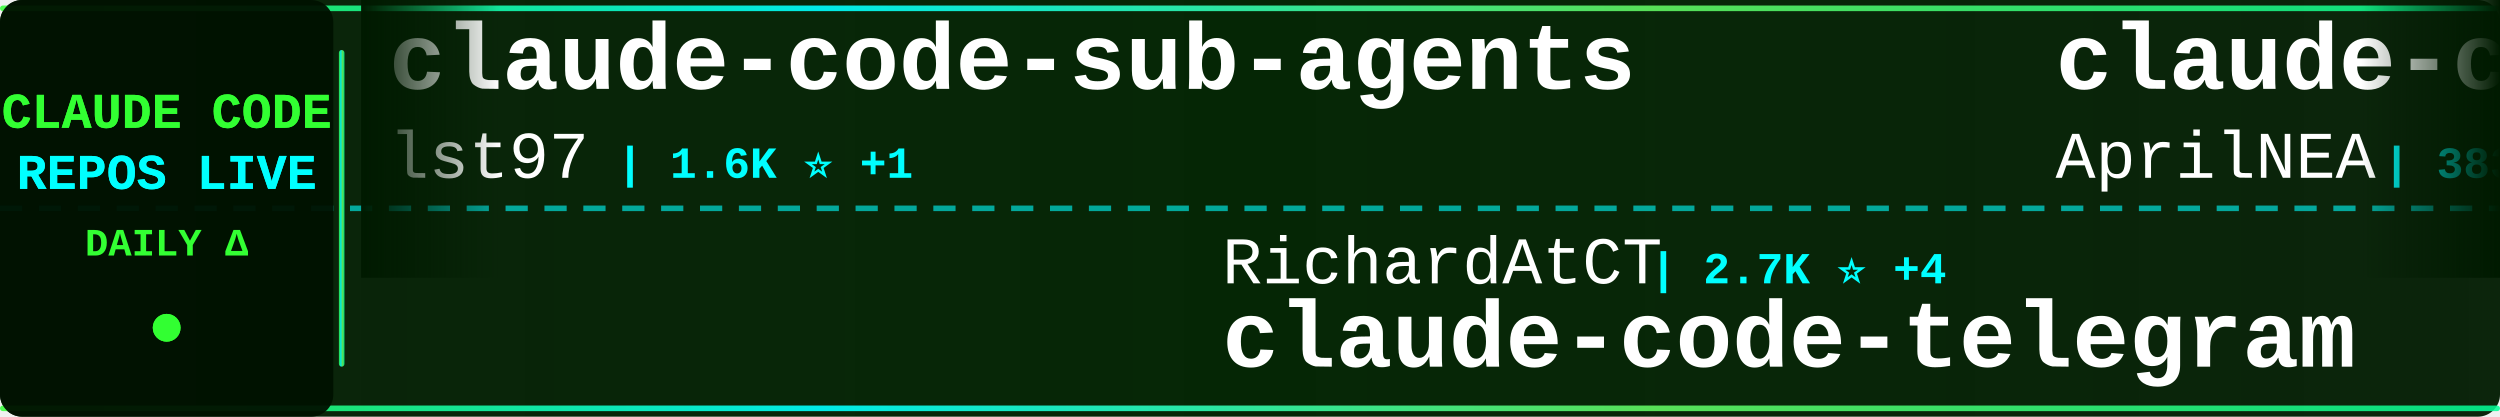
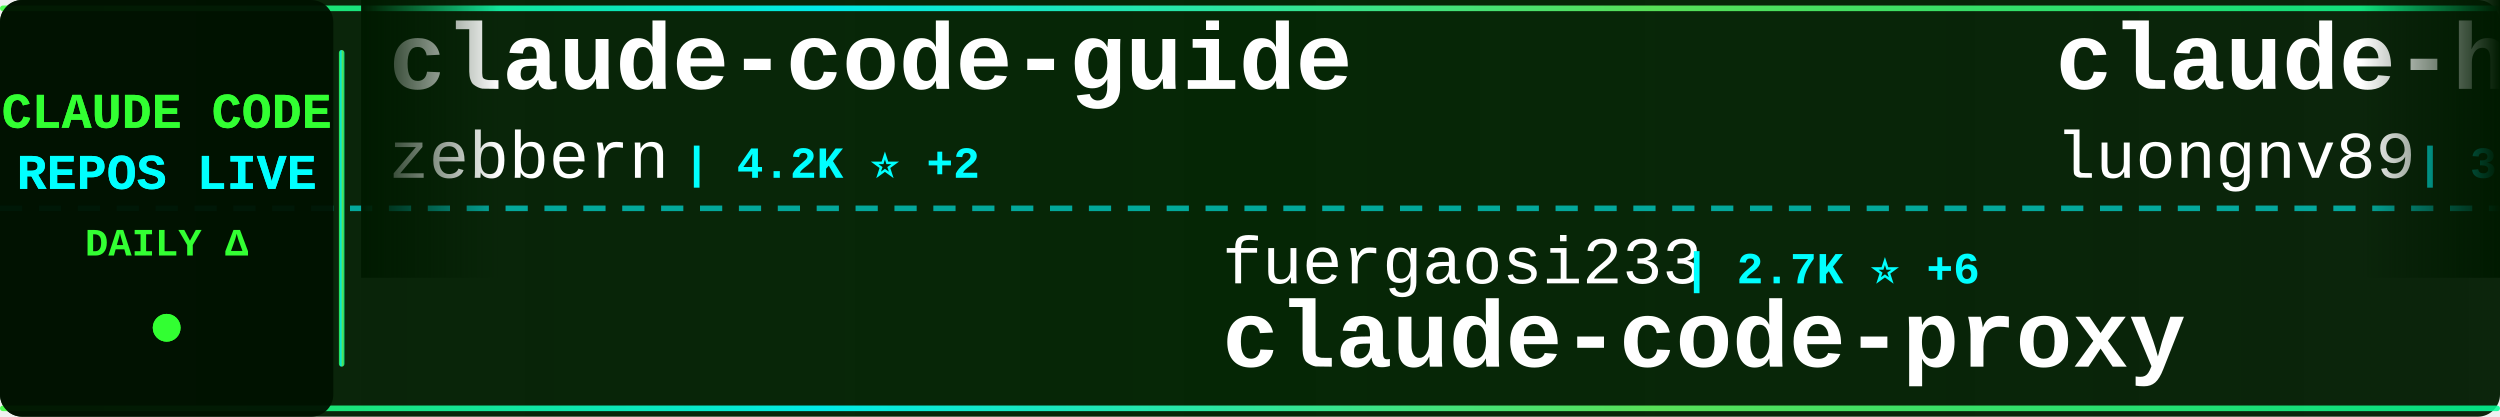
<svg xmlns="http://www.w3.org/2000/svg" width="900" height="150">
  <defs>
    <linearGradient id="tickerBg" x1="0%" y1="0%" x2="100%" y2="0%">
      <stop offset="0%" style="stop-color:#001a00;stop-opacity:0.95" />
      <stop offset="50%" style="stop-color:#002200;stop-opacity:0.98" />
      <stop offset="100%" style="stop-color:#001a00;stop-opacity:0.95" />
    </linearGradient>
    <linearGradient id="borderGrad" x1="0%" y1="0%" x2="100%" y2="0%">
      <stop offset="0%" style="stop-color:#33ff33;stop-opacity:0.85">
        <animate attributeName="stop-opacity" values="0.85;1;0.85" dur="2s" repeatCount="indefinite" />
      </stop>
      <stop offset="33%" style="stop-color:#00ffff;stop-opacity:0.9">
        <animate attributeName="stop-opacity" values="0.9;1;0.9" dur="2.2s" repeatCount="indefinite" />
      </stop>
      <stop offset="66%" style="stop-color:#66ff66;stop-opacity:0.85">
        <animate attributeName="stop-opacity" values="0.85;1;0.85" dur="1.8s" repeatCount="indefinite" />
      </stop>
      <stop offset="100%" style="stop-color:#00ff99;stop-opacity:0.85">
        <animate attributeName="stop-opacity" values="0.85;1;0.85" dur="2s" repeatCount="indefinite" />
      </stop>
    </linearGradient>
    <filter id="textGlow">
      <feGaussianBlur stdDeviation="0.1" result="coloredBlur" />
      <feMerge>
        <feMergeNode in="coloredBlur" />
        <feMergeNode in="SourceGraphic" />
      </feMerge>
    </filter>
    <filter id="metricGlow">
      <feGaussianBlur stdDeviation="0.2" result="coloredBlur" />
      <feMerge>
        <feMergeNode in="coloredBlur" />
        <feMergeNode in="SourceGraphic" />
      </feMerge>
    </filter>
    <linearGradient id="leftFade" x1="0%" y1="0%" x2="100%" y2="0%">
      <stop offset="0%" style="stop-color:#001a00;stop-opacity:1" />
      <stop offset="100%" style="stop-color:#001a00;stop-opacity:0" />
    </linearGradient>
    <linearGradient id="rightFade" x1="0%" y1="0%" x2="100%" y2="0%">
      <stop offset="0%" style="stop-color:#001a00;stop-opacity:0" />
      <stop offset="100%" style="stop-color:#001a00;stop-opacity:1" />
    </linearGradient>
  </defs>
  <rect width="900" height="150" fill="url(#tickerBg)" rx="8" />
  <rect x="0" y="2" width="900" height="2" fill="url(#borderGrad)" rx="1" />
  <rect x="0" y="146" width="900" height="2" fill="url(#borderGrad)" rx="1" />
  <line x1="0" y1="75" x2="900" y2="75" stroke="#00ffff" stroke-width="2" stroke-dasharray="8 6" opacity="0.6" />
  <rect x="0" y="0" width="120" height="150" fill="#001100" opacity="0.95" rx="8" />
  <text x="60" y="46" font-family="'Courier New', monospace" font-size="18" font-weight="bold" fill="#33ff33" text-anchor="middle" filter="url(#textGlow)">
    CLAUDE CODE
  </text>
  <text x="60" y="68" font-family="'Courier New', monospace" font-size="18" font-weight="bold" fill="#00ffff" text-anchor="middle" filter="url(#textGlow)">
    REPOS LIVE
  </text>
  <text x="60" y="92" font-family="'Courier New', monospace" font-size="14" font-weight="bold" fill="#33ff33" text-anchor="middle">
    DAILY Δ
  </text>
  <circle cx="60" cy="118" r="5" fill="#33ff33" filter="url(#metricGlow)">
    <animate attributeName="r" values="4;6;4" dur="1.5s" repeatCount="indefinite" />
    <animate attributeName="opacity" values="0.6;1;0.6" dur="1.5s" repeatCount="indefinite" />
  </circle>
  <rect x="122" y="18" width="2" height="114" fill="url(#borderGrad)" rx="1" />
  <clipPath id="tickerClip">
    <rect x="130" y="0" width="770" height="150" />
  </clipPath>
  <g clip-path="url(#tickerClip)">
    <g id="tickerItems">
      <animateTransform attributeName="transform" attributeType="XML" type="translate" from="0 0" to="-3000 0" dur="54s" repeatCount="indefinite" />
      <g transform="translate(0, 0)">
-         <text x="140" y="32" font-family="'Courier New', monospace" font-size="34" font-weight="bold" fill="#ffffff">claude-code-sub-agents</text>
-         <text x="140" y="64" font-family="'Courier New', monospace" font-size="24" font-weight="normal" fill="#ffffff" opacity="1.0">lst97</text>
-         <text x="222" y="64" font-family="'Courier New', monospace" font-size="16" font-weight="bold" fill="#00ffff"> | 1.6K ⭐ +1</text>
+         <text x="140" y="32" font-family="'Courier New', monospace" font-size="34" font-weight="bold" fill="#ffffff">claude-code-guide</text>
+         <text x="140" y="64" font-family="'Courier New', monospace" font-size="24" font-weight="normal" fill="#ffffff" opacity="1.0">zebbern</text>
+         <text x="246" y="64" font-family="'Courier New', monospace" font-size="16" font-weight="bold" fill="#00ffff"> | 4.2K ⭐ +2</text>
      </g>
      <g transform="translate(300, 0)">
-         <text x="140" y="102" font-family="'Courier New', monospace" font-size="24" font-weight="normal" fill="#ffffff" opacity="1.0">RichardAtCT</text>
-         <text x="294" y="102" font-family="'Courier New', monospace" font-size="16" font-weight="bold" fill="#00ffff"> | 2.7K ⭐ +4</text>
-         <text x="140" y="132" font-family="'Courier New', monospace" font-size="34" font-weight="bold" fill="#ffffff">claude-code-telegram</text>
+         <text x="140" y="102" font-family="'Courier New', monospace" font-size="24" font-weight="normal" fill="#ffffff" opacity="1.0">fuergaosi233</text>
+         <text x="306" y="102" font-family="'Courier New', monospace" font-size="16" font-weight="bold" fill="#00ffff"> | 2.7K ⭐ +6</text>
+         <text x="140" y="132" font-family="'Courier New', monospace" font-size="34" font-weight="bold" fill="#ffffff">claude-code-proxy</text>
      </g>
      <g transform="translate(600, 0)">
-         <text x="140" y="32" font-family="'Courier New', monospace" font-size="34" font-weight="bold" fill="#ffffff">claude-code-source</text>
-         <text x="140" y="64" font-family="'Courier New', monospace" font-size="24" font-weight="normal" fill="#ffffff" opacity="1.0">AprilNEA</text>
-         <text x="258" y="64" font-family="'Courier New', monospace" font-size="16" font-weight="bold" fill="#00ffff"> | 383 ⭐</text>
+         <text x="140" y="32" font-family="'Courier New', monospace" font-size="34" font-weight="bold" fill="#ffffff">claude-howto</text>
+         <text x="140" y="64" font-family="'Courier New', monospace" font-size="24" font-weight="normal" fill="#ffffff" opacity="1.0">luongnv89</text>
+         <text x="270" y="64" font-family="'Courier New', monospace" font-size="16" font-weight="bold" fill="#00ffff"> | 35.1K ⭐ +96</text>
      </g>
      <g transform="translate(900, 0)">
-         <text x="140" y="102" font-family="'Courier New', monospace" font-size="24" font-weight="normal" fill="#ffffff" opacity="1.0">wanshuiyin</text>
-         <text x="282" y="102" font-family="'Courier New', monospace" font-size="16" font-weight="bold" fill="#00ffff"> | 11.5K ⭐ +78</text>
-         <text x="140" y="132" font-family="'Courier New', monospace" font-size="34" font-weight="bold" fill="#ffffff">Auto-claude-code-researc...</text>
+         <text x="140" y="102" font-family="'Courier New', monospace" font-size="24" font-weight="normal" fill="#ffffff" opacity="1.0">carlvellotti</text>
+         <text x="306" y="102" font-family="'Courier New', monospace" font-size="16" font-weight="bold" fill="#00ffff"> | 2.1K ⭐ +1</text>
+         <text x="140" y="132" font-family="'Courier New', monospace" font-size="34" font-weight="bold" fill="#ffffff">claude-code-pm-course</text>
      </g>
      <g transform="translate(1200, 0)">
-         <text x="140" y="32" font-family="'Courier New', monospace" font-size="34" font-weight="bold" fill="#ffffff">claude-code-book</text>
-         <text x="140" y="64" font-family="'Courier New', monospace" font-size="24" font-weight="normal" fill="#ffffff" opacity="1.0">lintsinghua</text>
-         <text x="294" y="64" font-family="'Courier New', monospace" font-size="16" font-weight="bold" fill="#00ffff"> | 3.6K ⭐ +9</text>
+         <text x="140" y="32" font-family="'Courier New', monospace" font-size="34" font-weight="bold" fill="#ffffff">Claude-code</text>
+         <text x="140" y="64" font-family="'Courier New', monospace" font-size="24" font-weight="normal" fill="#ffffff" opacity="1.0">fazxes</text>
+         <text x="234" y="64" font-family="'Courier New', monospace" font-size="16" font-weight="bold" fill="#00ffff"> | 220 ⭐ +1</text>
      </g>
      <g transform="translate(1500, 0)">
-         <text x="140" y="102" font-family="'Courier New', monospace" font-size="24" font-weight="normal" fill="#ffffff" opacity="1.0">feiskyer</text>
-         <text x="258" y="102" font-family="'Courier New', monospace" font-size="16" font-weight="bold" fill="#00ffff"> | 1.5K ⭐ +2</text>
-         <text x="140" y="132" font-family="'Courier New', monospace" font-size="34" font-weight="bold" fill="#ffffff">claude-code-settings</text>
+         <text x="140" y="102" font-family="'Courier New', monospace" font-size="24" font-weight="normal" fill="#ffffff" opacity="1.0">lorryjovens-hub</text>
+         <text x="342" y="102" font-family="'Courier New', monospace" font-size="16" font-weight="bold" fill="#00ffff"> | 1.6K ⭐ +2</text>
+         <text x="140" y="132" font-family="'Courier New', monospace" font-size="34" font-weight="bold" fill="#ffffff">claude-code-rust</text>
      </g>
      <g transform="translate(1800, 0)">
-         <text x="140" y="32" font-family="'Courier New', monospace" font-size="34" font-weight="bold" fill="#ffffff">claude-skills</text>
-         <text x="140" y="64" font-family="'Courier New', monospace" font-size="24" font-weight="normal" fill="#ffffff" opacity="1.0">alirezarezvani</text>
-         <text x="330" y="64" font-family="'Courier New', monospace" font-size="16" font-weight="bold" fill="#00ffff"> | 17.3K ⭐ +87</text>
+         <text x="140" y="32" font-family="'Courier New', monospace" font-size="34" font-weight="bold" fill="#ffffff">claude-code</text>
+         <text x="140" y="64" font-family="'Courier New', monospace" font-size="24" font-weight="normal" fill="#ffffff" opacity="1.0">alex000kim</text>
+         <text x="282" y="64" font-family="'Courier New', monospace" font-size="16" font-weight="bold" fill="#00ffff"> | 227 ⭐</text>
      </g>
      <g transform="translate(2100, 0)">
-         <text x="140" y="102" font-family="'Courier New', monospace" font-size="24" font-weight="normal" fill="#ffffff" opacity="1.0">ghuntley</text>
-         <text x="258" y="102" font-family="'Courier New', monospace" font-size="16" font-weight="bold" fill="#00ffff"> | 980 ⭐</text>
-         <text x="140" y="132" font-family="'Courier New', monospace" font-size="34" font-weight="bold" fill="#ffffff">claude-code-source-code-...</text>
+         <text x="140" y="102" font-family="'Courier New', monospace" font-size="24" font-weight="normal" fill="#ffffff" opacity="1.0">anthropics</text>
+         <text x="282" y="102" font-family="'Courier New', monospace" font-size="16" font-weight="bold" fill="#00ffff"> | 130.6K ⭐ +236</text>
+         <text x="140" y="132" font-family="'Courier New', monospace" font-size="34" font-weight="bold" fill="#ffffff">claude-code</text>
      </g>
      <g transform="translate(2400, 0)">
-         <text x="140" y="32" font-family="'Courier New', monospace" font-size="34" font-weight="bold" fill="#ffffff">claude-code-local</text>
-         <text x="140" y="64" font-family="'Courier New', monospace" font-size="24" font-weight="normal" fill="#ffffff" opacity="1.0">nicedreamzapp</text>
-         <text x="318" y="64" font-family="'Courier New', monospace" font-size="16" font-weight="bold" fill="#00ffff"> | 2.7K ⭐ +4</text>
+         <text x="140" y="32" font-family="'Courier New', monospace" font-size="34" font-weight="bold" fill="#ffffff">claude-code</text>
+         <text x="140" y="64" font-family="'Courier New', monospace" font-size="24" font-weight="normal" fill="#ffffff" opacity="1.0">claude-code-best</text>
+         <text x="354" y="64" font-family="'Courier New', monospace" font-size="16" font-weight="bold" fill="#00ffff"> | 19.6K ⭐ +43</text>
      </g>
      <g transform="translate(2700, 0)">
-         <text x="140" y="102" font-family="'Courier New', monospace" font-size="24" font-weight="normal" fill="#ffffff" opacity="1.0">ChinaSiro</text>
-         <text x="270" y="102" font-family="'Courier New', monospace" font-size="16" font-weight="bold" fill="#00ffff"> | 9.3K ⭐ +7</text>
-         <text x="140" y="132" font-family="'Courier New', monospace" font-size="34" font-weight="bold" fill="#ffffff">claude-code-sourcemap</text>
+         <text x="140" y="102" font-family="'Courier New', monospace" font-size="24" font-weight="normal" fill="#ffffff" opacity="1.0">ChrisWiles</text>
+         <text x="282" y="102" font-family="'Courier New', monospace" font-size="16" font-weight="bold" fill="#00ffff"> | 5.9K ⭐</text>
+         <text x="140" y="132" font-family="'Courier New', monospace" font-size="34" font-weight="bold" fill="#ffffff">claude-code-showcase</text>
      </g>
      <g transform="translate(3000, 0)">
-         <text x="140" y="32" font-family="'Courier New', monospace" font-size="34" font-weight="bold" fill="#ffffff">claude-code-sub-agents</text>
-         <text x="140" y="64" font-family="'Courier New', monospace" font-size="24" font-weight="normal" fill="#ffffff" opacity="1.0">lst97</text>
-         <text x="222" y="64" font-family="'Courier New', monospace" font-size="16" font-weight="bold" fill="#00ffff"> | 1.6K ⭐ +1</text>
+         <text x="140" y="32" font-family="'Courier New', monospace" font-size="34" font-weight="bold" fill="#ffffff">claude-code-guide</text>
+         <text x="140" y="64" font-family="'Courier New', monospace" font-size="24" font-weight="normal" fill="#ffffff" opacity="1.0">zebbern</text>
+         <text x="246" y="64" font-family="'Courier New', monospace" font-size="16" font-weight="bold" fill="#00ffff"> | 4.2K ⭐ +2</text>
      </g>
      <g transform="translate(3300, 0)">
-         <text x="140" y="102" font-family="'Courier New', monospace" font-size="24" font-weight="normal" fill="#ffffff" opacity="1.0">RichardAtCT</text>
-         <text x="294" y="102" font-family="'Courier New', monospace" font-size="16" font-weight="bold" fill="#00ffff"> | 2.7K ⭐ +4</text>
-         <text x="140" y="132" font-family="'Courier New', monospace" font-size="34" font-weight="bold" fill="#ffffff">claude-code-telegram</text>
+         <text x="140" y="102" font-family="'Courier New', monospace" font-size="24" font-weight="normal" fill="#ffffff" opacity="1.0">fuergaosi233</text>
+         <text x="306" y="102" font-family="'Courier New', monospace" font-size="16" font-weight="bold" fill="#00ffff"> | 2.7K ⭐ +6</text>
+         <text x="140" y="132" font-family="'Courier New', monospace" font-size="34" font-weight="bold" fill="#ffffff">claude-code-proxy</text>
      </g>
      <g transform="translate(3600, 0)">
-         <text x="140" y="32" font-family="'Courier New', monospace" font-size="34" font-weight="bold" fill="#ffffff">claude-code-source</text>
-         <text x="140" y="64" font-family="'Courier New', monospace" font-size="24" font-weight="normal" fill="#ffffff" opacity="1.0">AprilNEA</text>
-         <text x="258" y="64" font-family="'Courier New', monospace" font-size="16" font-weight="bold" fill="#00ffff"> | 383 ⭐</text>
+         <text x="140" y="32" font-family="'Courier New', monospace" font-size="34" font-weight="bold" fill="#ffffff">claude-howto</text>
+         <text x="140" y="64" font-family="'Courier New', monospace" font-size="24" font-weight="normal" fill="#ffffff" opacity="1.0">luongnv89</text>
+         <text x="270" y="64" font-family="'Courier New', monospace" font-size="16" font-weight="bold" fill="#00ffff"> | 35.1K ⭐ +96</text>
      </g>
      <g transform="translate(3900, 0)">
-         <text x="140" y="102" font-family="'Courier New', monospace" font-size="24" font-weight="normal" fill="#ffffff" opacity="1.0">wanshuiyin</text>
-         <text x="282" y="102" font-family="'Courier New', monospace" font-size="16" font-weight="bold" fill="#00ffff"> | 11.5K ⭐ +78</text>
-         <text x="140" y="132" font-family="'Courier New', monospace" font-size="34" font-weight="bold" fill="#ffffff">Auto-claude-code-researc...</text>
+         <text x="140" y="102" font-family="'Courier New', monospace" font-size="24" font-weight="normal" fill="#ffffff" opacity="1.0">carlvellotti</text>
+         <text x="306" y="102" font-family="'Courier New', monospace" font-size="16" font-weight="bold" fill="#00ffff"> | 2.1K ⭐ +1</text>
+         <text x="140" y="132" font-family="'Courier New', monospace" font-size="34" font-weight="bold" fill="#ffffff">claude-code-pm-course</text>
      </g>
    </g>
  </g>
  <rect x="130" y="0" width="50" height="100" fill="url(#leftFade)" />
  <rect x="850" y="0" width="50" height="100" fill="url(#rightFade)" />
</svg>
